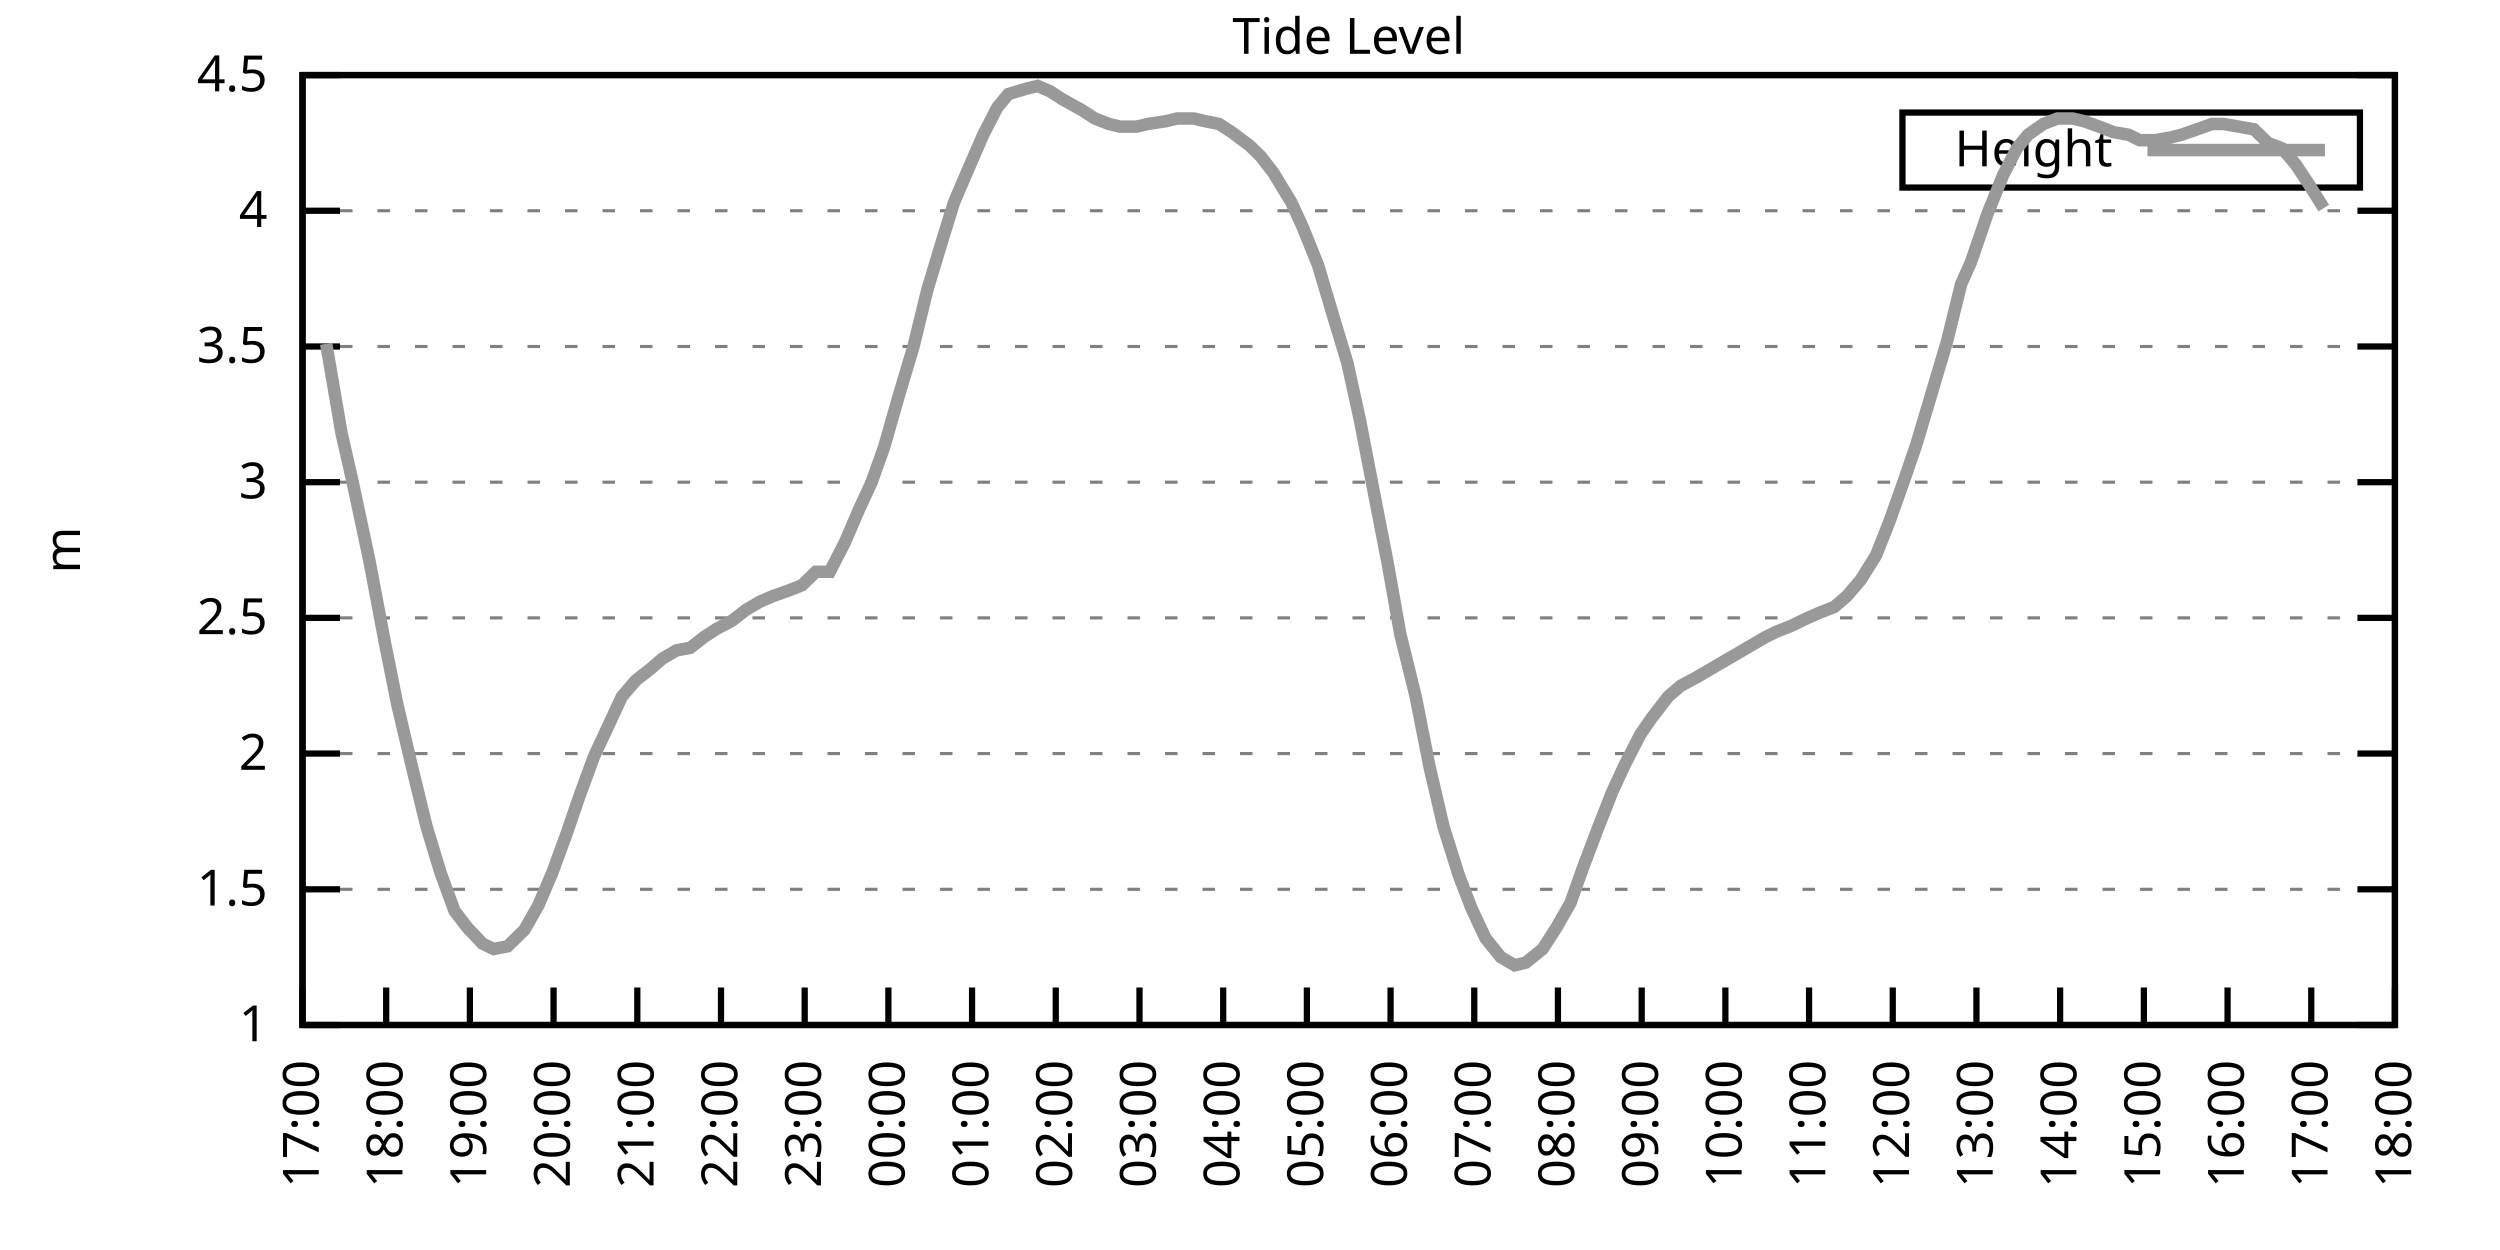
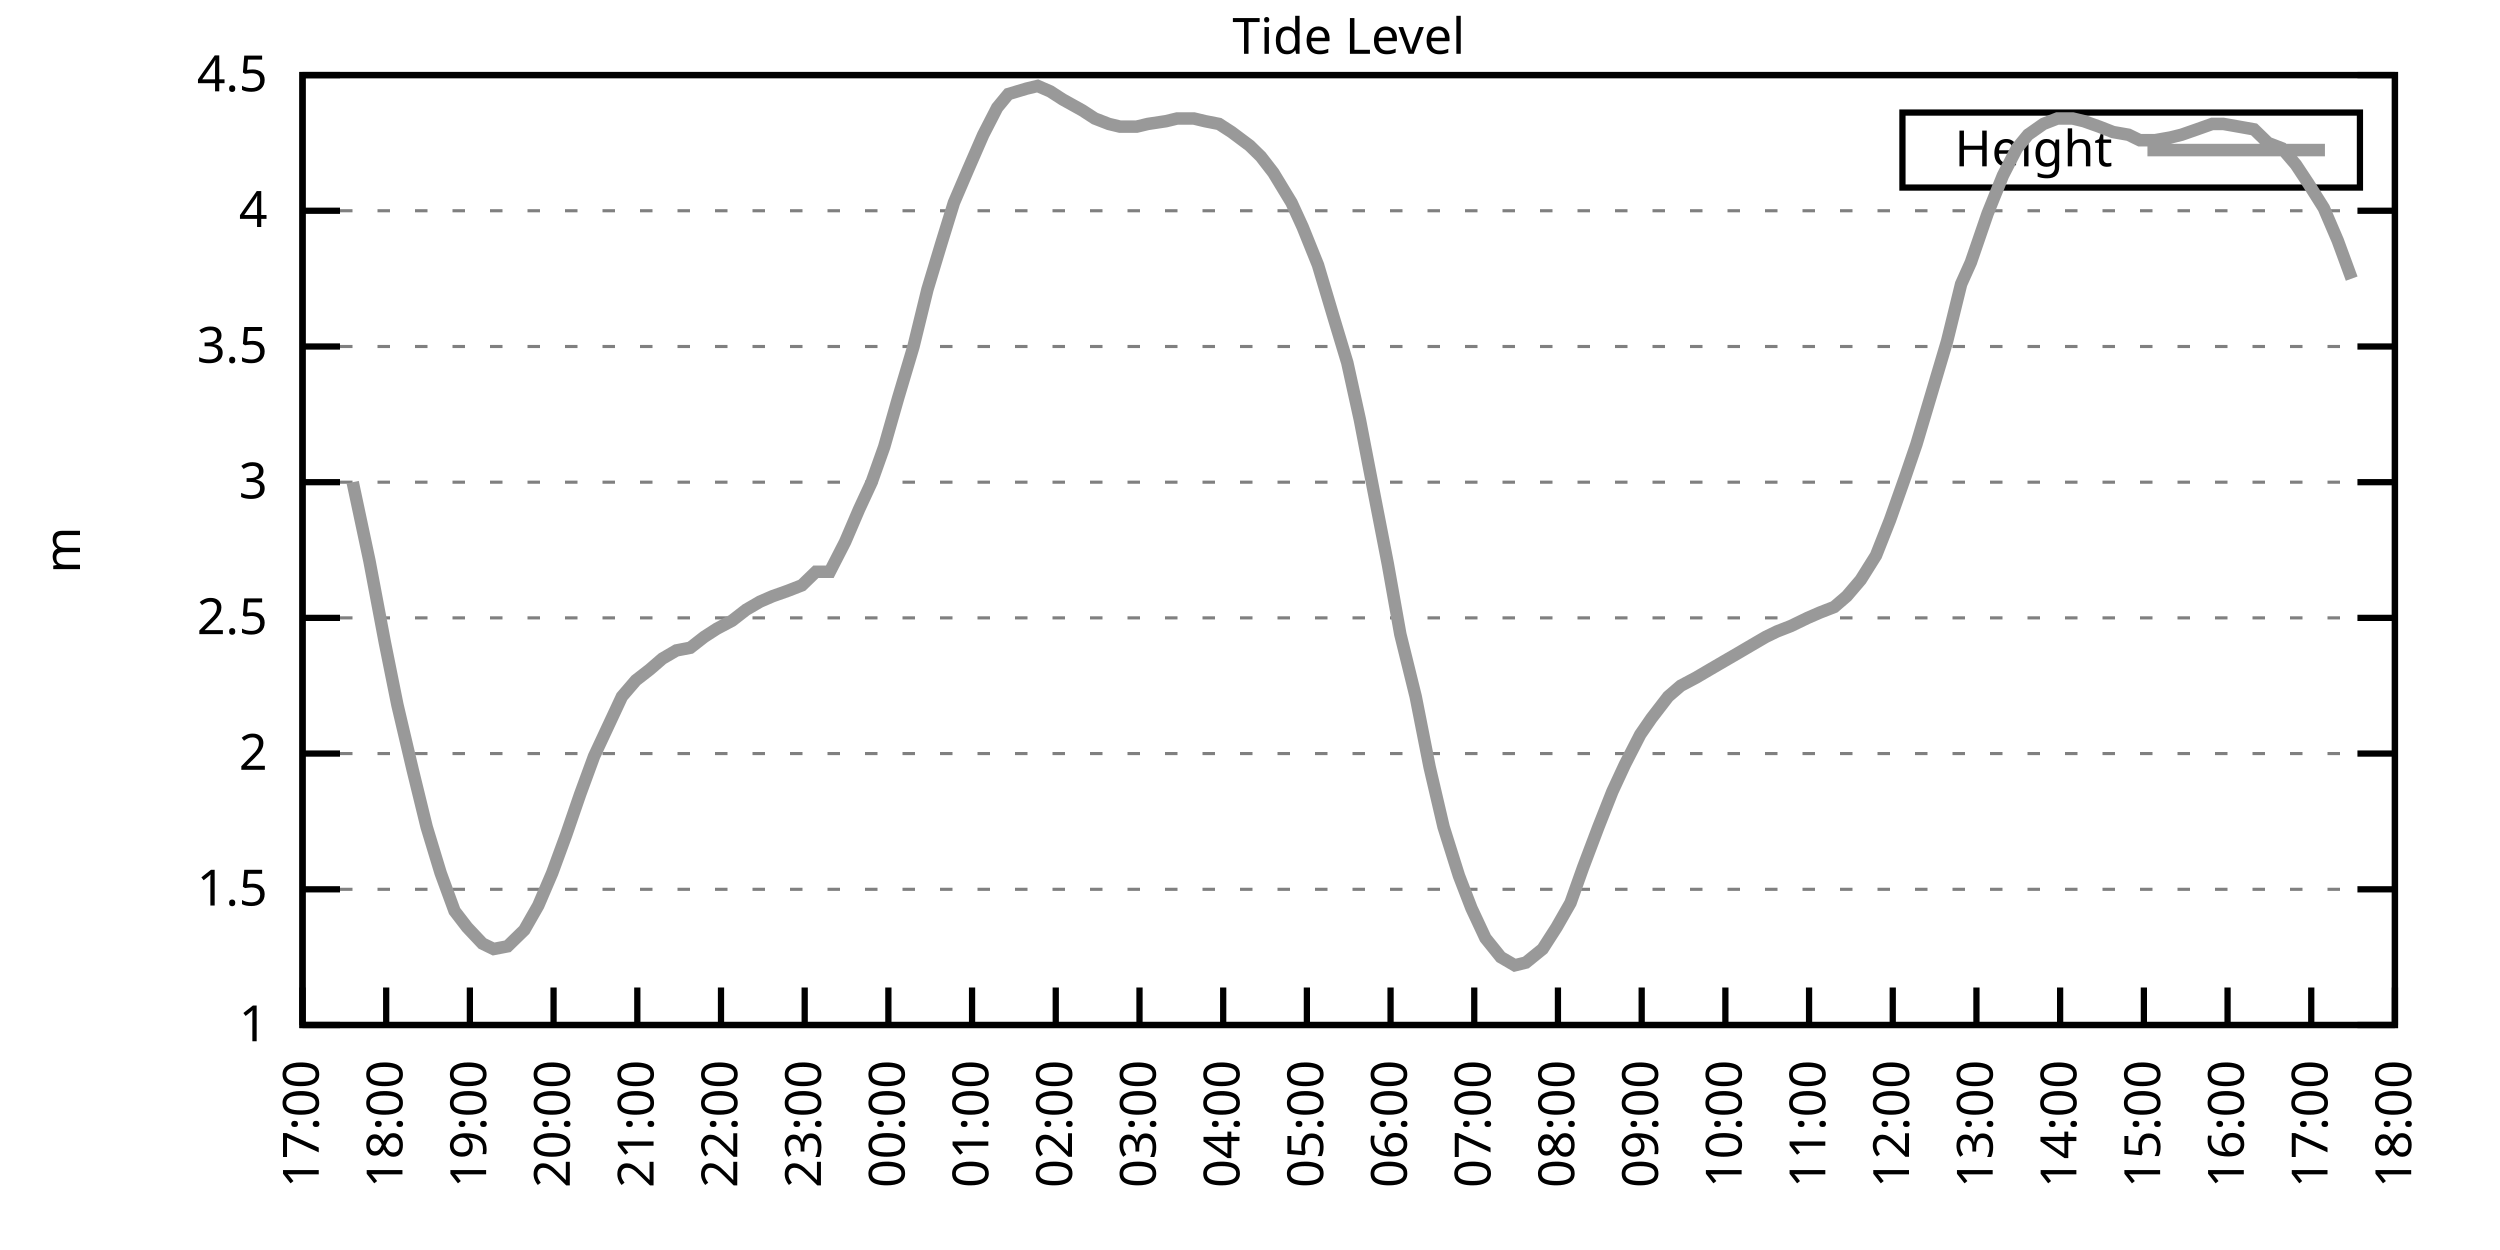
<svg xmlns="http://www.w3.org/2000/svg" xmlns:xlink="http://www.w3.org/1999/xlink" width="400" height="200" viewBox="0 0 400 200">
  <g id="gnuplot_canvas">
    <rect x="0" y="0" width="400" height="200" fill="none" />
    <defs>
      <circle id="gpDot" r="0.5" stroke-width="0.5" stroke="currentColor" />
      <path id="gpPt0" stroke-width="0.333" stroke="currentColor" d="M-1,0 h2 M0,-1 v2" />
      <path id="gpPt1" stroke-width="0.333" stroke="currentColor" d="M-1,-1 L1,1 M1,-1 L-1,1" />
      <path id="gpPt2" stroke-width="0.333" stroke="currentColor" d="M-1,0 L1,0 M0,-1 L0,1 M-1,-1 L1,1 M-1,1 L1,-1" />
      <rect id="gpPt3" stroke-width="0.333" stroke="currentColor" x="-1" y="-1" width="2" height="2" />
      <rect id="gpPt4" stroke-width="0.333" stroke="currentColor" fill="currentColor" x="-1" y="-1" width="2" height="2" />
      <circle id="gpPt5" stroke-width="0.333" stroke="currentColor" cx="0" cy="0" r="1" />
      <use xlink:href="#gpPt5" id="gpPt6" fill="currentColor" stroke="none" />
      <path id="gpPt7" stroke-width="0.333" stroke="currentColor" d="M0,-1.33 L-1.33,0.67 L1.33,0.67 z" />
      <use xlink:href="#gpPt7" id="gpPt8" fill="currentColor" stroke="none" />
      <use xlink:href="#gpPt7" id="gpPt9" stroke="currentColor" transform="rotate(180)" />
      <use xlink:href="#gpPt9" id="gpPt10" fill="currentColor" stroke="none" />
      <use xlink:href="#gpPt3" id="gpPt11" stroke="currentColor" transform="rotate(45)" />
      <use xlink:href="#gpPt11" id="gpPt12" fill="currentColor" stroke="none" />
      <path id="gpPt13" stroke-width="0.333" stroke="currentColor" d="M0,1.330 L1.265,0.411 L0.782,-1.067 L-0.782,-1.076 L-1.265,0.411 z" />
      <use xlink:href="#gpPt13" id="gpPt14" fill="currentColor" stroke="none" />
      <filter id="textbox" filterUnits="objectBoundingBox" x="0" y="0" height="1" width="1">
        <feFlood flood-color="white" flood-opacity="1" result="bgnd" />
        <feComposite in="SourceGraphic" in2="bgnd" operator="atop" />
      </filter>
      <filter id="greybox" filterUnits="objectBoundingBox" x="0" y="0" height="1" width="1">
        <feFlood flood-color="lightgrey" flood-opacity="1" result="grey" />
        <feComposite in="SourceGraphic" in2="grey" operator="atop" />
      </filter>
    </defs>
    <g fill="none" color="white" stroke="currentColor" stroke-width="1.00" stroke-linecap="butt" stroke-linejoin="miter">
</g>
    <g fill="none" color="black" stroke="currentColor" stroke-width="1.00" stroke-linecap="butt" stroke-linejoin="miter">
      <g stroke="none" shape-rendering="crispEdges">
        <polygon fill="rgb(255, 255, 255)" points="48.40,164.00 383.18,164.00 383.18,12.02 48.40,12.02 " />
      </g>
    </g>
    <g fill="none" color="black" stroke="currentColor" stroke-width="1.00" stroke-linecap="butt" stroke-linejoin="miter">
</g>
    <g fill="none" color="black" stroke="black" stroke-width="0.50" stroke-linecap="butt" stroke-linejoin="miter">
</g>
    <g fill="none" color="gray" stroke="currentColor" stroke-width="0.50" stroke-linecap="butt" stroke-linejoin="miter">
      <path stroke="gray" stroke-dasharray="2,4" class="gridline" d="M48.40,164.00 L383.19,164.00  " />
    </g>
    <g fill="none" color="gray" stroke="gray" stroke-width="1.00" stroke-linecap="butt" stroke-linejoin="miter">
</g>
    <g fill="none" color="black" stroke="currentColor" stroke-width="1.00" stroke-linecap="butt" stroke-linejoin="miter">
      <path stroke="black" d="M48.40,164.00 L54.40,164.00 M383.19,164.00 L377.19,164.00  " />
      <g transform="translate(42.80,166.60)" stroke="none" fill="black" font-family="Sans" font-size="8.00" text-anchor="end">
        <text>
          <tspan font-family="Sans"> 1</tspan>
        </text>
      </g>
    </g>
    <g fill="none" color="black" stroke="currentColor" stroke-width="1.00" stroke-linecap="butt" stroke-linejoin="miter">
</g>
    <g fill="none" color="black" stroke="black" stroke-width="0.50" stroke-linecap="butt" stroke-linejoin="miter">
</g>
    <g fill="none" color="gray" stroke="currentColor" stroke-width="0.50" stroke-linecap="butt" stroke-linejoin="miter">
      <path stroke="gray" stroke-dasharray="2,4" class="gridline" d="M48.40,142.29 L383.19,142.29  " />
    </g>
    <g fill="none" color="gray" stroke="gray" stroke-width="1.00" stroke-linecap="butt" stroke-linejoin="miter">
</g>
    <g fill="none" color="black" stroke="currentColor" stroke-width="1.00" stroke-linecap="butt" stroke-linejoin="miter">
      <path stroke="black" d="M48.40,142.29 L54.40,142.29 M383.19,142.29 L377.19,142.29  " />
      <g transform="translate(42.80,144.89)" stroke="none" fill="black" font-family="Sans" font-size="8.00" text-anchor="end">
        <text>
          <tspan font-family="Sans"> 1.5</tspan>
        </text>
      </g>
    </g>
    <g fill="none" color="black" stroke="currentColor" stroke-width="1.00" stroke-linecap="butt" stroke-linejoin="miter">
</g>
    <g fill="none" color="black" stroke="black" stroke-width="0.50" stroke-linecap="butt" stroke-linejoin="miter">
</g>
    <g fill="none" color="gray" stroke="currentColor" stroke-width="0.50" stroke-linecap="butt" stroke-linejoin="miter">
      <path stroke="gray" stroke-dasharray="2,4" class="gridline" d="M48.40,120.57 L383.19,120.57  " />
    </g>
    <g fill="none" color="gray" stroke="gray" stroke-width="1.00" stroke-linecap="butt" stroke-linejoin="miter">
</g>
    <g fill="none" color="black" stroke="currentColor" stroke-width="1.00" stroke-linecap="butt" stroke-linejoin="miter">
      <path stroke="black" d="M48.40,120.57 L54.40,120.57 M383.19,120.57 L377.19,120.57  " />
      <g transform="translate(42.80,123.17)" stroke="none" fill="black" font-family="Sans" font-size="8.00" text-anchor="end">
        <text>
          <tspan font-family="Sans"> 2</tspan>
        </text>
      </g>
    </g>
    <g fill="none" color="black" stroke="currentColor" stroke-width="1.00" stroke-linecap="butt" stroke-linejoin="miter">
</g>
    <g fill="none" color="black" stroke="black" stroke-width="0.50" stroke-linecap="butt" stroke-linejoin="miter">
</g>
    <g fill="none" color="gray" stroke="currentColor" stroke-width="0.50" stroke-linecap="butt" stroke-linejoin="miter">
      <path stroke="gray" stroke-dasharray="2,4" class="gridline" d="M48.40,98.86 L383.19,98.86  " />
    </g>
    <g fill="none" color="gray" stroke="gray" stroke-width="1.00" stroke-linecap="butt" stroke-linejoin="miter">
</g>
    <g fill="none" color="black" stroke="currentColor" stroke-width="1.00" stroke-linecap="butt" stroke-linejoin="miter">
      <path stroke="black" d="M48.40,98.86 L54.40,98.86 M383.19,98.86 L377.19,98.86  " />
      <g transform="translate(42.80,101.46)" stroke="none" fill="black" font-family="Sans" font-size="8.00" text-anchor="end">
        <text>
          <tspan font-family="Sans"> 2.5</tspan>
        </text>
      </g>
    </g>
    <g fill="none" color="black" stroke="currentColor" stroke-width="1.00" stroke-linecap="butt" stroke-linejoin="miter">
</g>
    <g fill="none" color="black" stroke="black" stroke-width="0.50" stroke-linecap="butt" stroke-linejoin="miter">
</g>
    <g fill="none" color="gray" stroke="currentColor" stroke-width="0.50" stroke-linecap="butt" stroke-linejoin="miter">
      <path stroke="gray" stroke-dasharray="2,4" class="gridline" d="M48.40,77.15 L383.19,77.15  " />
    </g>
    <g fill="none" color="gray" stroke="gray" stroke-width="1.00" stroke-linecap="butt" stroke-linejoin="miter">
</g>
    <g fill="none" color="black" stroke="currentColor" stroke-width="1.00" stroke-linecap="butt" stroke-linejoin="miter">
      <path stroke="black" d="M48.40,77.15 L54.40,77.15 M383.19,77.15 L377.19,77.15  " />
      <g transform="translate(42.80,79.75)" stroke="none" fill="black" font-family="Sans" font-size="8.00" text-anchor="end">
        <text>
          <tspan font-family="Sans"> 3</tspan>
        </text>
      </g>
    </g>
    <g fill="none" color="black" stroke="currentColor" stroke-width="1.00" stroke-linecap="butt" stroke-linejoin="miter">
</g>
    <g fill="none" color="black" stroke="black" stroke-width="0.50" stroke-linecap="butt" stroke-linejoin="miter">
</g>
    <g fill="none" color="gray" stroke="currentColor" stroke-width="0.50" stroke-linecap="butt" stroke-linejoin="miter">
      <path stroke="gray" stroke-dasharray="2,4" class="gridline" d="M48.40,55.44 L383.19,55.44  " />
    </g>
    <g fill="none" color="gray" stroke="gray" stroke-width="1.00" stroke-linecap="butt" stroke-linejoin="miter">
</g>
    <g fill="none" color="black" stroke="currentColor" stroke-width="1.00" stroke-linecap="butt" stroke-linejoin="miter">
      <path stroke="black" d="M48.40,55.44 L54.40,55.44 M383.19,55.44 L377.19,55.44  " />
      <g transform="translate(42.80,58.04)" stroke="none" fill="black" font-family="Sans" font-size="8.00" text-anchor="end">
        <text>
          <tspan font-family="Sans"> 3.5</tspan>
        </text>
      </g>
    </g>
    <g fill="none" color="black" stroke="currentColor" stroke-width="1.00" stroke-linecap="butt" stroke-linejoin="miter">
</g>
    <g fill="none" color="black" stroke="black" stroke-width="0.50" stroke-linecap="butt" stroke-linejoin="miter">
</g>
    <g fill="none" color="gray" stroke="currentColor" stroke-width="0.50" stroke-linecap="butt" stroke-linejoin="miter">
      <path stroke="gray" stroke-dasharray="2,4" class="gridline" d="M48.40,33.72 L383.19,33.72  " />
    </g>
    <g fill="none" color="gray" stroke="gray" stroke-width="1.00" stroke-linecap="butt" stroke-linejoin="miter">
</g>
    <g fill="none" color="black" stroke="currentColor" stroke-width="1.00" stroke-linecap="butt" stroke-linejoin="miter">
      <path stroke="black" d="M48.40,33.72 L54.40,33.72 M383.19,33.72 L377.19,33.72  " />
      <g transform="translate(42.80,36.32)" stroke="none" fill="black" font-family="Sans" font-size="8.00" text-anchor="end">
        <text>
          <tspan font-family="Sans"> 4</tspan>
        </text>
      </g>
    </g>
    <g fill="none" color="black" stroke="currentColor" stroke-width="1.00" stroke-linecap="butt" stroke-linejoin="miter">
</g>
    <g fill="none" color="black" stroke="black" stroke-width="0.50" stroke-linecap="butt" stroke-linejoin="miter">
</g>
    <g fill="none" color="gray" stroke="currentColor" stroke-width="0.50" stroke-linecap="butt" stroke-linejoin="miter">
      <path stroke="gray" stroke-dasharray="2,4" class="gridline" d="M48.40,12.01 L383.19,12.01  " />
    </g>
    <g fill="none" color="gray" stroke="gray" stroke-width="1.00" stroke-linecap="butt" stroke-linejoin="miter">
</g>
    <g fill="none" color="black" stroke="currentColor" stroke-width="1.00" stroke-linecap="butt" stroke-linejoin="miter">
      <path stroke="black" d="M48.40,12.01 L54.40,12.01 M383.19,12.01 L377.19,12.01  " />
      <g transform="translate(42.80,14.61)" stroke="none" fill="black" font-family="Sans" font-size="8.00" text-anchor="end">
        <text>
          <tspan font-family="Sans"> 4.5</tspan>
        </text>
      </g>
    </g>
    <g fill="none" color="black" stroke="currentColor" stroke-width="1.00" stroke-linecap="butt" stroke-linejoin="miter">
      <path stroke="black" d="M48.40,164.00 L48.40,158.00  " />
      <g transform="translate(51.00,169.60) rotate(270.00)" stroke="none" fill="black" font-family="Sans" font-size="8.00" text-anchor="end">
        <text>
          <tspan font-family="Sans">17:00</tspan>
        </text>
      </g>
    </g>
    <g fill="none" color="black" stroke="currentColor" stroke-width="1.00" stroke-linecap="butt" stroke-linejoin="miter">
      <path stroke="black" d="M61.79,164.00 L61.79,158.00  " />
      <g transform="translate(64.39,169.60) rotate(270.00)" stroke="none" fill="black" font-family="Sans" font-size="8.00" text-anchor="end">
        <text>
          <tspan font-family="Sans">18:00</tspan>
        </text>
      </g>
    </g>
    <g fill="none" color="black" stroke="currentColor" stroke-width="1.00" stroke-linecap="butt" stroke-linejoin="miter">
      <path stroke="black" d="M75.18,164.00 L75.18,158.00  " />
      <g transform="translate(77.78,169.60) rotate(270.00)" stroke="none" fill="black" font-family="Sans" font-size="8.00" text-anchor="end">
        <text>
          <tspan font-family="Sans">19:00</tspan>
        </text>
      </g>
    </g>
    <g fill="none" color="black" stroke="currentColor" stroke-width="1.00" stroke-linecap="butt" stroke-linejoin="miter">
      <path stroke="black" d="M88.57,164.00 L88.57,158.00  " />
      <g transform="translate(91.17,169.60) rotate(270.00)" stroke="none" fill="black" font-family="Sans" font-size="8.00" text-anchor="end">
        <text>
          <tspan font-family="Sans">20:00</tspan>
        </text>
      </g>
    </g>
    <g fill="none" color="black" stroke="currentColor" stroke-width="1.00" stroke-linecap="butt" stroke-linejoin="miter">
      <path stroke="black" d="M101.97,164.00 L101.97,158.00  " />
      <g transform="translate(104.57,169.60) rotate(270.00)" stroke="none" fill="black" font-family="Sans" font-size="8.00" text-anchor="end">
        <text>
          <tspan font-family="Sans">21:00</tspan>
        </text>
      </g>
    </g>
    <g fill="none" color="black" stroke="currentColor" stroke-width="1.00" stroke-linecap="butt" stroke-linejoin="miter">
      <path stroke="black" d="M115.36,164.00 L115.36,158.00  " />
      <g transform="translate(117.96,169.60) rotate(270.00)" stroke="none" fill="black" font-family="Sans" font-size="8.00" text-anchor="end">
        <text>
          <tspan font-family="Sans">22:00</tspan>
        </text>
      </g>
    </g>
    <g fill="none" color="black" stroke="currentColor" stroke-width="1.00" stroke-linecap="butt" stroke-linejoin="miter">
      <path stroke="black" d="M128.75,164.00 L128.75,158.00  " />
      <g transform="translate(131.35,169.60) rotate(270.00)" stroke="none" fill="black" font-family="Sans" font-size="8.00" text-anchor="end">
        <text>
          <tspan font-family="Sans">23:00</tspan>
        </text>
      </g>
    </g>
    <g fill="none" color="black" stroke="currentColor" stroke-width="1.00" stroke-linecap="butt" stroke-linejoin="miter">
      <path stroke="black" d="M142.14,164.00 L142.14,158.00  " />
      <g transform="translate(144.74,169.60) rotate(270.00)" stroke="none" fill="black" font-family="Sans" font-size="8.00" text-anchor="end">
        <text>
          <tspan font-family="Sans">00:00</tspan>
        </text>
      </g>
    </g>
    <g fill="none" color="black" stroke="currentColor" stroke-width="1.00" stroke-linecap="butt" stroke-linejoin="miter">
      <path stroke="black" d="M155.53,164.00 L155.53,158.00  " />
      <g transform="translate(158.13,169.60) rotate(270.00)" stroke="none" fill="black" font-family="Sans" font-size="8.00" text-anchor="end">
        <text>
          <tspan font-family="Sans">01:00</tspan>
        </text>
      </g>
    </g>
    <g fill="none" color="black" stroke="currentColor" stroke-width="1.00" stroke-linecap="butt" stroke-linejoin="miter">
      <path stroke="black" d="M168.92,164.00 L168.92,158.00  " />
      <g transform="translate(171.52,169.60) rotate(270.00)" stroke="none" fill="black" font-family="Sans" font-size="8.00" text-anchor="end">
        <text>
          <tspan font-family="Sans">02:00</tspan>
        </text>
      </g>
    </g>
    <g fill="none" color="black" stroke="currentColor" stroke-width="1.00" stroke-linecap="butt" stroke-linejoin="miter">
      <path stroke="black" d="M182.32,164.00 L182.32,158.00  " />
      <g transform="translate(184.92,169.60) rotate(270.00)" stroke="none" fill="black" font-family="Sans" font-size="8.00" text-anchor="end">
        <text>
          <tspan font-family="Sans">03:00</tspan>
        </text>
      </g>
    </g>
    <g fill="none" color="black" stroke="currentColor" stroke-width="1.00" stroke-linecap="butt" stroke-linejoin="miter">
      <path stroke="black" d="M195.71,164.00 L195.71,158.00  " />
      <g transform="translate(198.31,169.60) rotate(270.00)" stroke="none" fill="black" font-family="Sans" font-size="8.00" text-anchor="end">
        <text>
          <tspan font-family="Sans">04:00</tspan>
        </text>
      </g>
    </g>
    <g fill="none" color="black" stroke="currentColor" stroke-width="1.00" stroke-linecap="butt" stroke-linejoin="miter">
      <path stroke="black" d="M209.10,164.00 L209.10,158.00  " />
      <g transform="translate(211.70,169.60) rotate(270.00)" stroke="none" fill="black" font-family="Sans" font-size="8.00" text-anchor="end">
        <text>
          <tspan font-family="Sans">05:00</tspan>
        </text>
      </g>
    </g>
    <g fill="none" color="black" stroke="currentColor" stroke-width="1.00" stroke-linecap="butt" stroke-linejoin="miter">
      <path stroke="black" d="M222.49,164.00 L222.49,158.00  " />
      <g transform="translate(225.09,169.60) rotate(270.00)" stroke="none" fill="black" font-family="Sans" font-size="8.00" text-anchor="end">
        <text>
          <tspan font-family="Sans">06:00</tspan>
        </text>
      </g>
    </g>
    <g fill="none" color="black" stroke="currentColor" stroke-width="1.00" stroke-linecap="butt" stroke-linejoin="miter">
      <path stroke="black" d="M235.88,164.00 L235.88,158.00  " />
      <g transform="translate(238.48,169.60) rotate(270.00)" stroke="none" fill="black" font-family="Sans" font-size="8.00" text-anchor="end">
        <text>
          <tspan font-family="Sans">07:00</tspan>
        </text>
      </g>
    </g>
    <g fill="none" color="black" stroke="currentColor" stroke-width="1.00" stroke-linecap="butt" stroke-linejoin="miter">
      <path stroke="black" d="M249.27,164.00 L249.27,158.00  " />
      <g transform="translate(251.87,169.60) rotate(270.00)" stroke="none" fill="black" font-family="Sans" font-size="8.00" text-anchor="end">
        <text>
          <tspan font-family="Sans">08:00</tspan>
        </text>
      </g>
    </g>
    <g fill="none" color="black" stroke="currentColor" stroke-width="1.00" stroke-linecap="butt" stroke-linejoin="miter">
      <path stroke="black" d="M262.67,164.00 L262.67,158.00  " />
      <g transform="translate(265.27,169.60) rotate(270.00)" stroke="none" fill="black" font-family="Sans" font-size="8.00" text-anchor="end">
        <text>
          <tspan font-family="Sans">09:00</tspan>
        </text>
      </g>
    </g>
    <g fill="none" color="black" stroke="currentColor" stroke-width="1.00" stroke-linecap="butt" stroke-linejoin="miter">
      <path stroke="black" d="M276.06,164.00 L276.06,158.00  " />
      <g transform="translate(278.66,169.60) rotate(270.00)" stroke="none" fill="black" font-family="Sans" font-size="8.00" text-anchor="end">
        <text>
          <tspan font-family="Sans">10:00</tspan>
        </text>
      </g>
    </g>
    <g fill="none" color="black" stroke="currentColor" stroke-width="1.00" stroke-linecap="butt" stroke-linejoin="miter">
      <path stroke="black" d="M289.45,164.00 L289.45,158.00  " />
      <g transform="translate(292.05,169.60) rotate(270.00)" stroke="none" fill="black" font-family="Sans" font-size="8.00" text-anchor="end">
        <text>
          <tspan font-family="Sans">11:00</tspan>
        </text>
      </g>
    </g>
    <g fill="none" color="black" stroke="currentColor" stroke-width="1.00" stroke-linecap="butt" stroke-linejoin="miter">
      <path stroke="black" d="M302.84,164.00 L302.84,158.00  " />
      <g transform="translate(305.44,169.60) rotate(270.00)" stroke="none" fill="black" font-family="Sans" font-size="8.00" text-anchor="end">
        <text>
          <tspan font-family="Sans">12:00</tspan>
        </text>
      </g>
    </g>
    <g fill="none" color="black" stroke="currentColor" stroke-width="1.00" stroke-linecap="butt" stroke-linejoin="miter">
      <path stroke="black" d="M316.23,164.00 L316.23,158.00  " />
      <g transform="translate(318.83,169.60) rotate(270.00)" stroke="none" fill="black" font-family="Sans" font-size="8.00" text-anchor="end">
        <text>
          <tspan font-family="Sans">13:00</tspan>
        </text>
      </g>
    </g>
    <g fill="none" color="black" stroke="currentColor" stroke-width="1.00" stroke-linecap="butt" stroke-linejoin="miter">
      <path stroke="black" d="M329.62,164.00 L329.62,158.00  " />
      <g transform="translate(332.22,169.60) rotate(270.00)" stroke="none" fill="black" font-family="Sans" font-size="8.00" text-anchor="end">
        <text>
          <tspan font-family="Sans">14:00</tspan>
        </text>
      </g>
    </g>
    <g fill="none" color="black" stroke="currentColor" stroke-width="1.00" stroke-linecap="butt" stroke-linejoin="miter">
      <path stroke="black" d="M343.02,164.00 L343.02,158.00  " />
      <g transform="translate(345.62,169.60) rotate(270.00)" stroke="none" fill="black" font-family="Sans" font-size="8.00" text-anchor="end">
        <text>
          <tspan font-family="Sans">15:00</tspan>
        </text>
      </g>
    </g>
    <g fill="none" color="black" stroke="currentColor" stroke-width="1.00" stroke-linecap="butt" stroke-linejoin="miter">
      <path stroke="black" d="M356.41,164.00 L356.41,158.00  " />
      <g transform="translate(359.01,169.60) rotate(270.00)" stroke="none" fill="black" font-family="Sans" font-size="8.00" text-anchor="end">
        <text>
          <tspan font-family="Sans">16:00</tspan>
        </text>
      </g>
    </g>
    <g fill="none" color="black" stroke="currentColor" stroke-width="1.00" stroke-linecap="butt" stroke-linejoin="miter">
      <path stroke="black" d="M369.80,164.00 L369.80,158.00  " />
      <g transform="translate(372.40,169.60) rotate(270.00)" stroke="none" fill="black" font-family="Sans" font-size="8.00" text-anchor="end">
        <text>
          <tspan font-family="Sans">17:00</tspan>
        </text>
      </g>
    </g>
    <g fill="none" color="black" stroke="currentColor" stroke-width="1.00" stroke-linecap="butt" stroke-linejoin="miter">
      <path stroke="black" d="M383.19,164.00 L383.19,158.00  " />
      <g transform="translate(385.79,169.60) rotate(270.00)" stroke="none" fill="black" font-family="Sans" font-size="8.00" text-anchor="end">
        <text>
          <tspan font-family="Sans">18:00</tspan>
        </text>
      </g>
    </g>
    <g fill="none" color="black" stroke="currentColor" stroke-width="1.00" stroke-linecap="butt" stroke-linejoin="miter">
</g>
    <g fill="none" color="black" stroke="currentColor" stroke-width="1.00" stroke-linecap="butt" stroke-linejoin="miter">
      <path stroke="black" d="M48.40,12.01 L48.40,164.00 L383.19,164.00 L383.19,12.01 L48.40,12.01 Z  " />
    </g>
    <g fill="none" color="black" stroke="currentColor" stroke-width="1.00" stroke-linecap="butt" stroke-linejoin="miter">
</g>
    <g fill="none" color="black" stroke="currentColor" stroke-width="1.00" stroke-linecap="butt" stroke-linejoin="miter">
      <path stroke="black" d="M304.39,30.01 L304.39,18.01 L377.59,18.01 L377.59,30.01 L304.39,30.01 Z  " />
    </g>
    <g id="Tide_level_plot_1">
      <g fill="none" color="white" stroke="black" stroke-width="2.00" stroke-linecap="butt" stroke-linejoin="miter">
</g>
      <g fill="none" color="black" stroke="currentColor" stroke-width="2.00" stroke-linecap="butt" stroke-linejoin="miter">
        <g transform="translate(337.99,26.61)" stroke="none" fill="black" font-family="Sans" font-size="8.00" text-anchor="end">
          <text>
            <tspan font-family="Sans">Height</tspan>
          </text>
        </g>
      </g>
      <g fill="none" color="black" stroke="currentColor" stroke-width="2.00" stroke-linecap="butt" stroke-linejoin="miter">
-         <path stroke="rgb(153, 153, 153)" d="M343.59,24.01 L371.99,24.01 M52.19,55.00 L54.65,69.33 L56.43,77.15 L59.11,89.74 L61.57,102.77 L63.58,112.76   L66.03,123.18 L68.26,132.30 L70.50,139.68 L72.73,145.76 L74.74,148.37 L77.19,150.97 L78.98,151.84 L81.21,151.41   L83.89,148.80 L86.12,144.89 L88.35,139.68 L90.58,133.60 L92.82,127.09 L95.05,121.01 L97.28,116.23 L99.51,111.45   L101.74,108.85 L103.98,107.11 L105.98,105.38 L108.22,104.07 L110.45,103.64 L112.68,101.90 L114.69,100.60 L117.14,99.30   L119.38,97.56 L121.61,96.26 L123.62,95.39 L126.07,94.52 L128.30,93.65 L130.54,91.48 L132.77,91.48 L135.22,86.70   L137.45,81.49 L139.46,77.15 L141.47,71.50 L143.70,63.69 L146.16,55.44 L148.39,46.32 L150.62,38.93 L152.63,32.42   L154.86,27.21 L157.32,21.56 L159.55,17.22 L161.34,15.05 L164.24,14.18 L166.02,13.75 L168.03,14.62 L170.04,15.92   L173.17,17.66 L175.17,18.96 L177.41,19.83 L179.19,20.26 L181.87,20.26 L183.66,19.83 L186.56,19.39 L188.34,18.96   L191.02,18.96 L192.81,19.39 L195.04,19.83 L197.05,21.13 L199.95,23.30 L201.73,25.04 L203.74,27.64 L206.64,32.42   L208.43,36.33 L210.88,42.41 L213.34,50.66 L215.57,58.04 L217.58,67.16 L219.59,77.58 L222.04,90.18 L224.05,101.47   L226.51,111.45 L228.74,122.75 L230.97,132.30 L233.43,140.12 L235.44,145.33 L237.67,150.10 L240.12,153.14 L242.36,154.45   L244.14,154.01 L246.82,151.84 L249.05,148.37 L251.28,144.46 L253.29,138.81 L255.75,132.30 L257.98,126.65 L259.99,122.31   L262.44,117.53 L264.23,114.93 L266.91,111.45 L268.92,109.72 L271.37,108.42 L273.60,107.11 L275.83,105.81 L278.07,104.51   L280.30,103.20 L282.53,101.90 L284.32,101.03 L286.55,100.16 L289.23,98.86 L291.23,97.99 L293.47,97.12 L295.48,95.39   L297.71,92.78 L300.16,88.87 L302.39,83.23 L304.85,76.28 L306.63,71.07 L309.09,62.82 L311.54,54.57 L313.78,45.45   L315.34,41.97 L318.02,34.16 L320.47,28.08 L322.70,23.73 L324.49,21.56 L326.95,19.83 L329.18,18.96 L331.63,18.96   L333.42,19.39 L335.87,20.26 L338.10,21.13 L340.56,21.56 L342.35,22.43 L344.80,22.43 L347.26,22.00 L349.04,21.56   L351.50,20.70 L353.95,19.83 L355.74,19.83 L358.19,20.26 L360.65,20.70 L362.88,22.87 L365.11,23.73 L367.34,26.34   L369.35,29.38 L371.81,33.29  " />
+         <path stroke="rgb(153, 153, 153)" d="M343.59,24.01 L371.99,24.01 M56.43,77.15 L59.11,89.74 L61.57,102.77 L63.58,112.76 L66.03,123.18 L68.26,132.30   L70.50,139.68 L72.73,145.76 L74.74,148.37 L77.19,150.97 L78.98,151.84 L81.21,151.41 L83.89,148.80 L86.12,144.89   L88.35,139.68 L90.58,133.60 L92.82,127.09 L95.05,121.01 L97.28,116.23 L99.51,111.45 L101.74,108.85 L103.98,107.11   L105.98,105.38 L108.22,104.07 L110.45,103.64 L112.68,101.90 L114.69,100.60 L117.14,99.30 L119.38,97.56 L121.61,96.26   L123.62,95.39 L126.07,94.52 L128.30,93.65 L130.54,91.48 L132.77,91.48 L135.22,86.70 L137.45,81.49 L139.46,77.15   L141.47,71.50 L143.70,63.69 L146.16,55.44 L148.39,46.32 L150.62,38.93 L152.63,32.42 L154.86,27.21 L157.32,21.56   L159.55,17.22 L161.34,15.05 L164.24,14.18 L166.02,13.75 L168.03,14.62 L170.04,15.92 L173.17,17.66 L175.17,18.96   L177.41,19.83 L179.19,20.26 L181.87,20.26 L183.66,19.83 L186.56,19.39 L188.34,18.96 L191.02,18.96 L192.81,19.39   L195.04,19.83 L197.05,21.13 L199.95,23.30 L201.73,25.04 L203.74,27.64 L206.64,32.42 L208.43,36.33 L210.88,42.41   L213.34,50.66 L215.57,58.04 L217.58,67.16 L219.59,77.58 L222.04,90.18 L224.05,101.47 L226.51,111.45 L228.74,122.75   L230.97,132.30 L233.43,140.12 L235.44,145.33 L237.67,150.10 L240.12,153.14 L242.36,154.45 L244.14,154.01 L246.82,151.84   L249.05,148.37 L251.28,144.46 L253.29,138.81 L255.75,132.30 L257.98,126.65 L259.99,122.31 L262.44,117.53 L264.23,114.93   L266.91,111.45 L268.92,109.72 L271.37,108.42 L273.60,107.11 L275.83,105.81 L278.07,104.51 L280.30,103.20 L282.53,101.90   L284.32,101.03 L286.55,100.16 L289.23,98.86 L291.23,97.99 L293.47,97.12 L295.48,95.39 L297.71,92.78 L300.16,88.87   L302.39,83.23 L304.85,76.28 L306.63,71.07 L309.09,62.82 L311.54,54.57 L313.78,45.45 L315.34,41.97 L318.02,34.16   L320.47,28.08 L322.70,23.73 L324.49,21.56 L326.95,19.83 L329.18,18.96 L331.63,18.96 L333.42,19.39 L335.87,20.26   L338.10,21.13 L340.56,21.56 L342.35,22.43 L344.80,22.43 L347.26,22.00 L349.04,21.56 L351.50,20.70 L353.95,19.83   L355.74,19.83 L358.19,20.26 L360.65,20.70 L362.88,22.87 L365.11,23.73 L367.34,26.34 L369.35,29.38 L371.81,33.29   L374.04,38.50 L376.27,44.58  " />
      </g>
    </g>
    <g fill="none" color="black" stroke="currentColor" stroke-width="2.00" stroke-linecap="butt" stroke-linejoin="miter">
</g>
    <g fill="none" color="black" stroke="black" stroke-width="1.00" stroke-linecap="butt" stroke-linejoin="miter">
</g>
    <g fill="none" color="black" stroke="currentColor" stroke-width="1.00" stroke-linecap="butt" stroke-linejoin="miter">
      <path stroke="black" d="M48.40,12.01 L48.40,164.00 L383.19,164.00 L383.19,12.01 L48.40,12.01 Z  " />
      <g transform="translate(12.80,88.01) rotate(270.00)" stroke="none" fill="black" font-family="Sans" font-size="8.00" text-anchor="middle">
        <text>
          <tspan font-family="Sans">m</tspan>
        </text>
      </g>
    </g>
    <g fill="none" color="black" stroke="currentColor" stroke-width="1.00" stroke-linecap="butt" stroke-linejoin="miter">
</g>
    <g fill="none" color="black" stroke="currentColor" stroke-width="1.00" stroke-linecap="butt" stroke-linejoin="miter">
      <g transform="translate(215.79,8.61)" stroke="none" fill="black" font-family="Sans" font-size="8.00" text-anchor="middle">
        <text>
          <tspan font-family="Sans">Tide Level</tspan>
        </text>
      </g>
    </g>
    <g fill="none" color="black" stroke="currentColor" stroke-width="1.00" stroke-linecap="butt" stroke-linejoin="miter">
</g>
  </g>
</svg>
